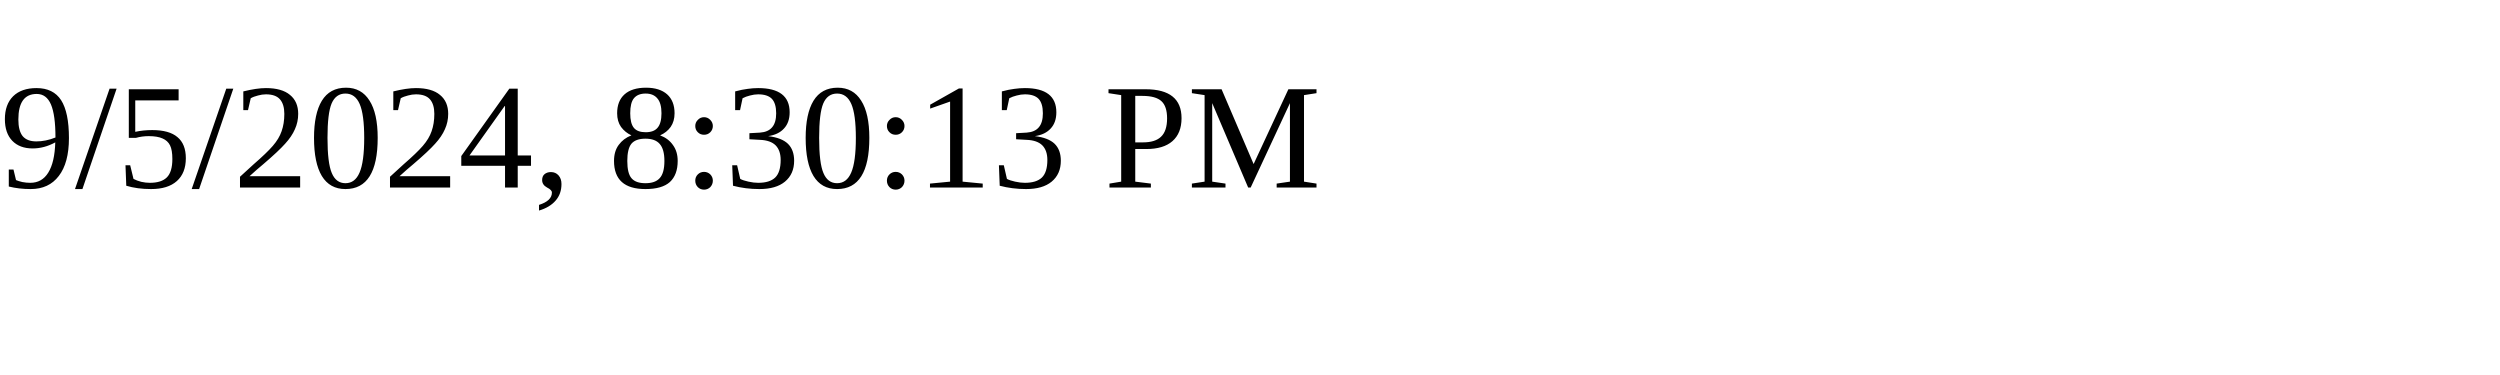
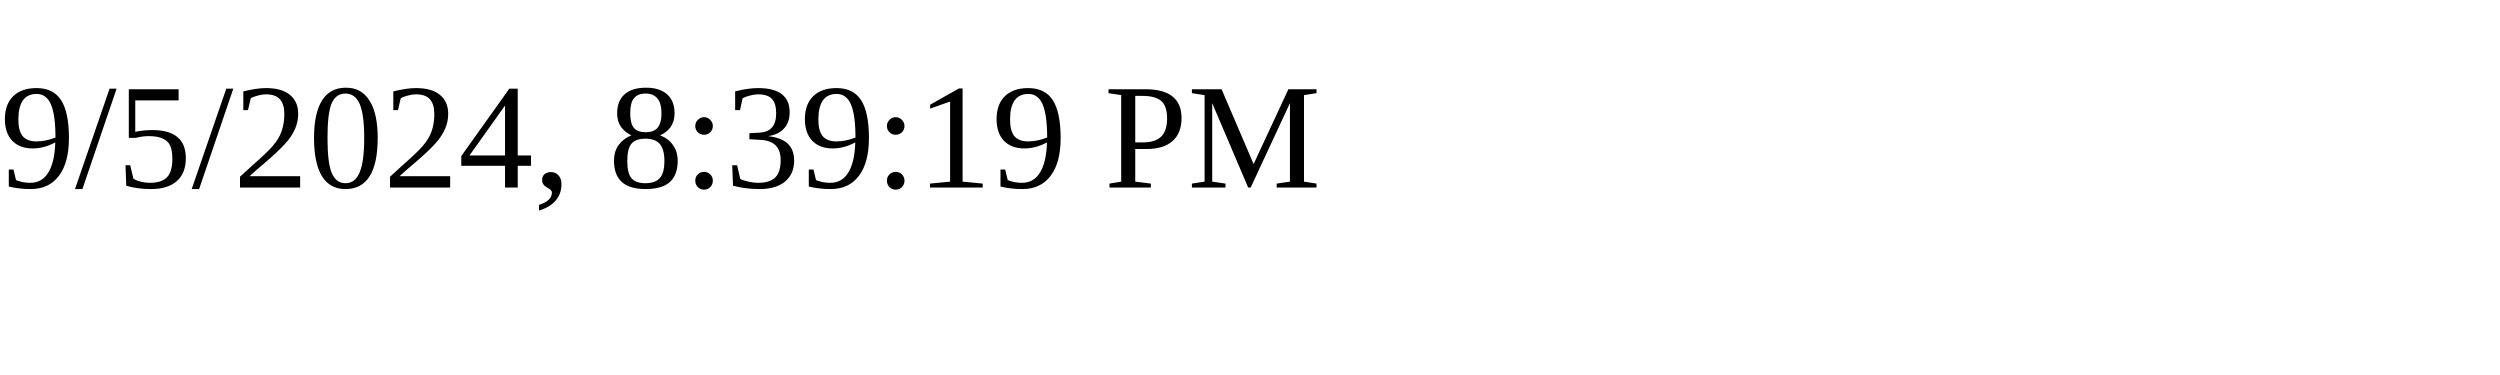
<svg xmlns="http://www.w3.org/2000/svg" height="30" width="200">
-   <text x="0" y="15">9/5/2024, 8:30:13 PM</text>
+   <text x="0" y="15">9/5/2024, 8:39:19 PM</text>
</svg>
